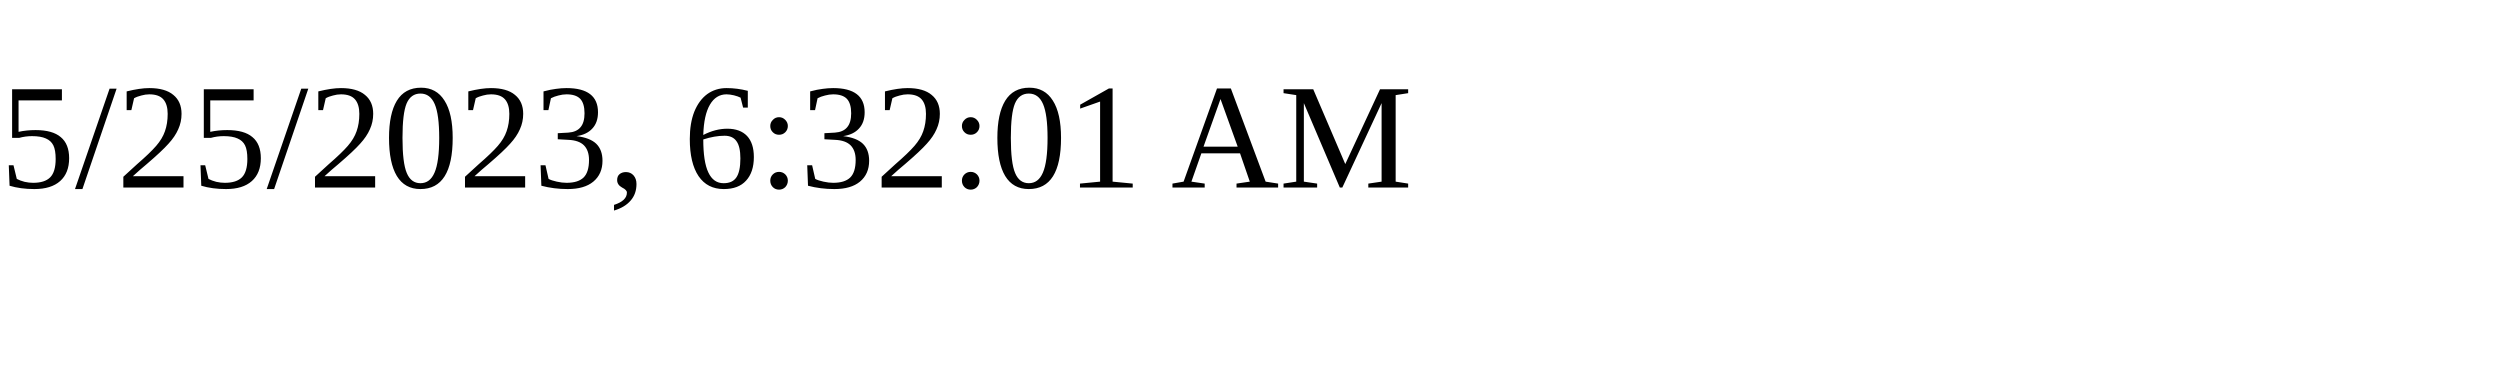
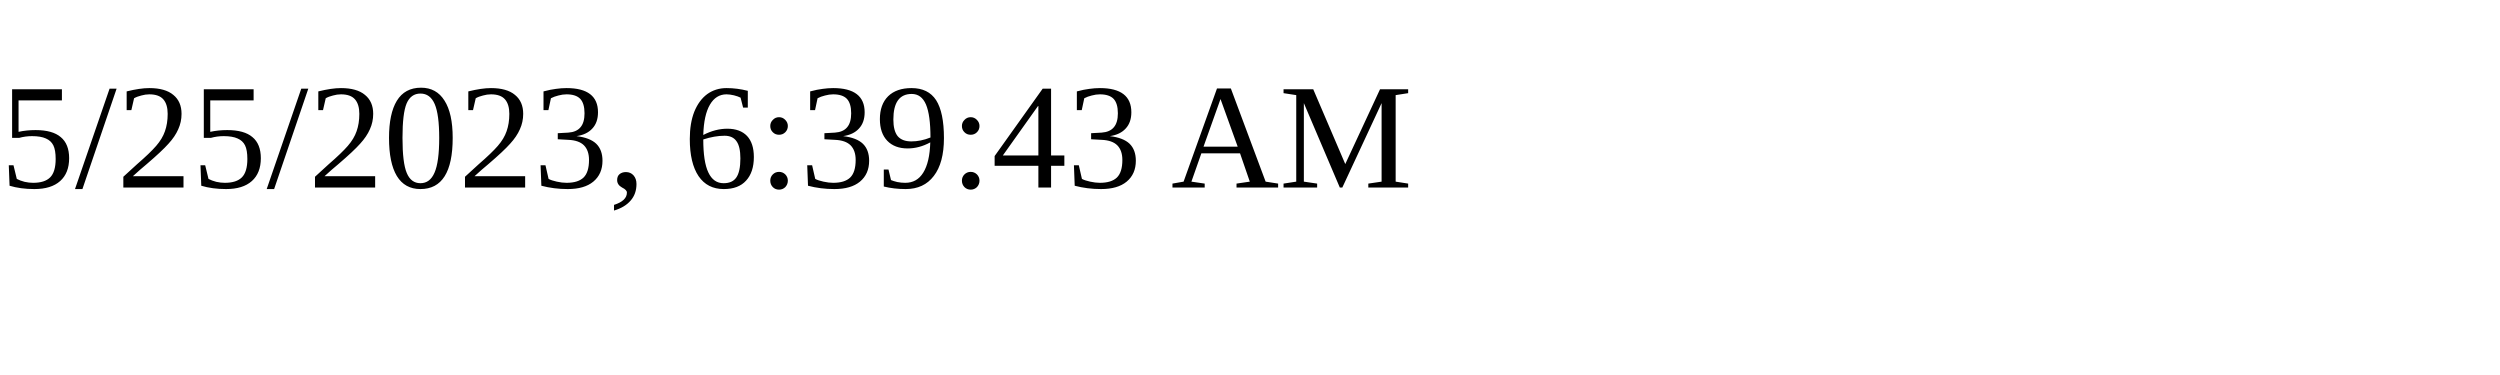
<svg xmlns="http://www.w3.org/2000/svg" height="30" width="200">
-   <text x="0" y="15">5/25/2023, 6:32:01 AM</text>
+   <text x="0" y="15">5/25/2023, 6:39:43 AM</text>
</svg>
